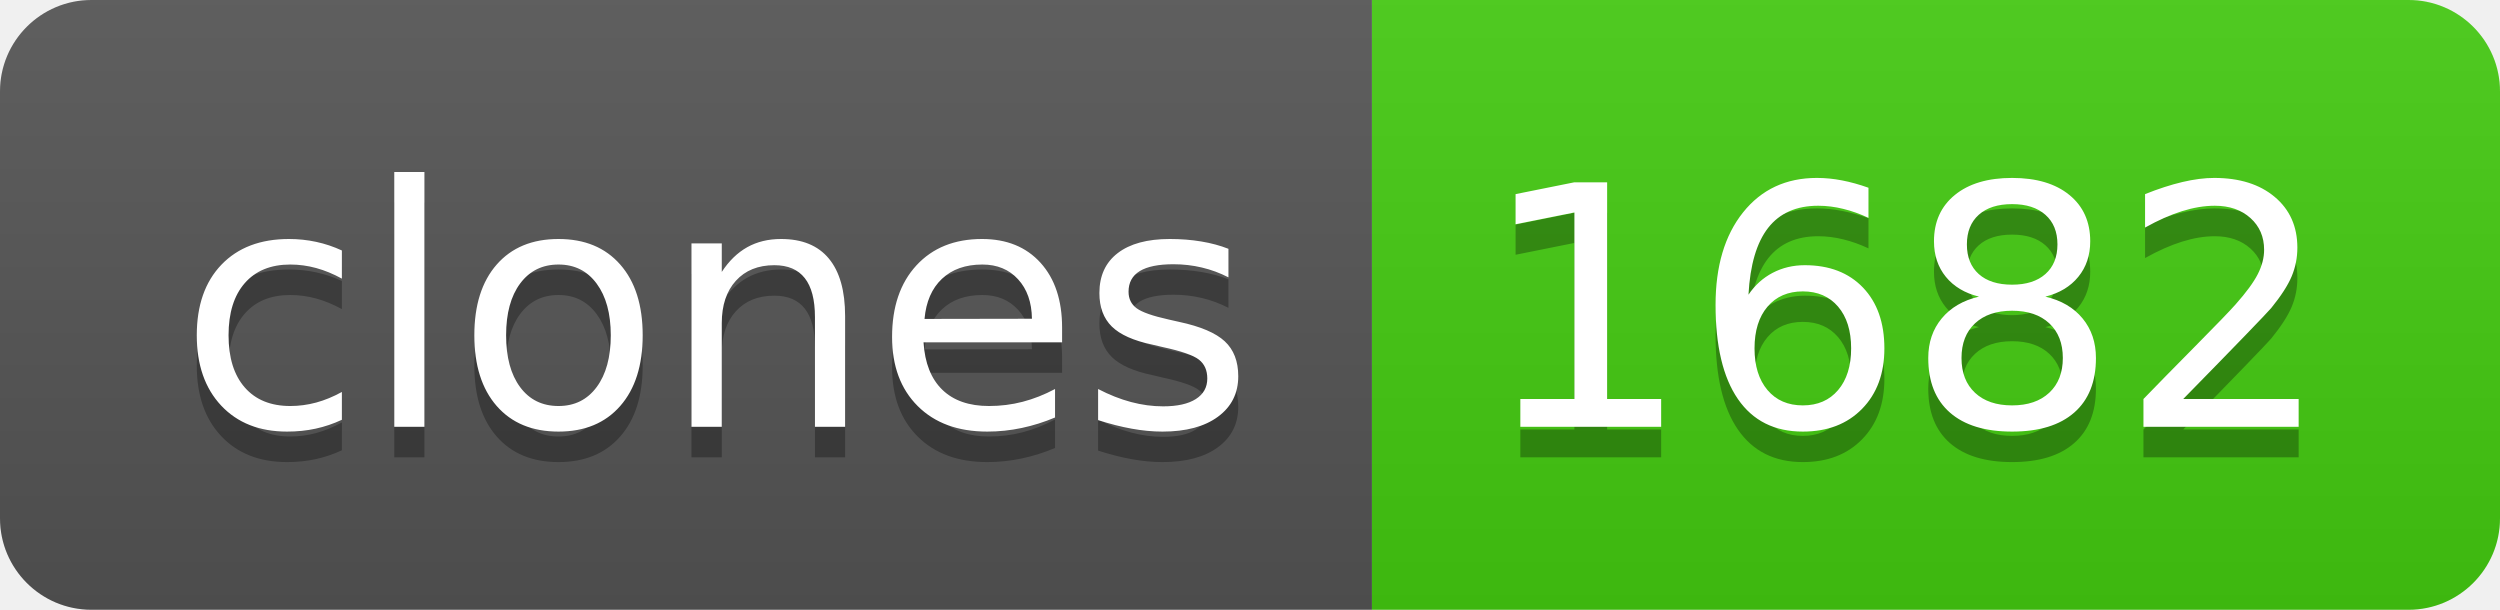
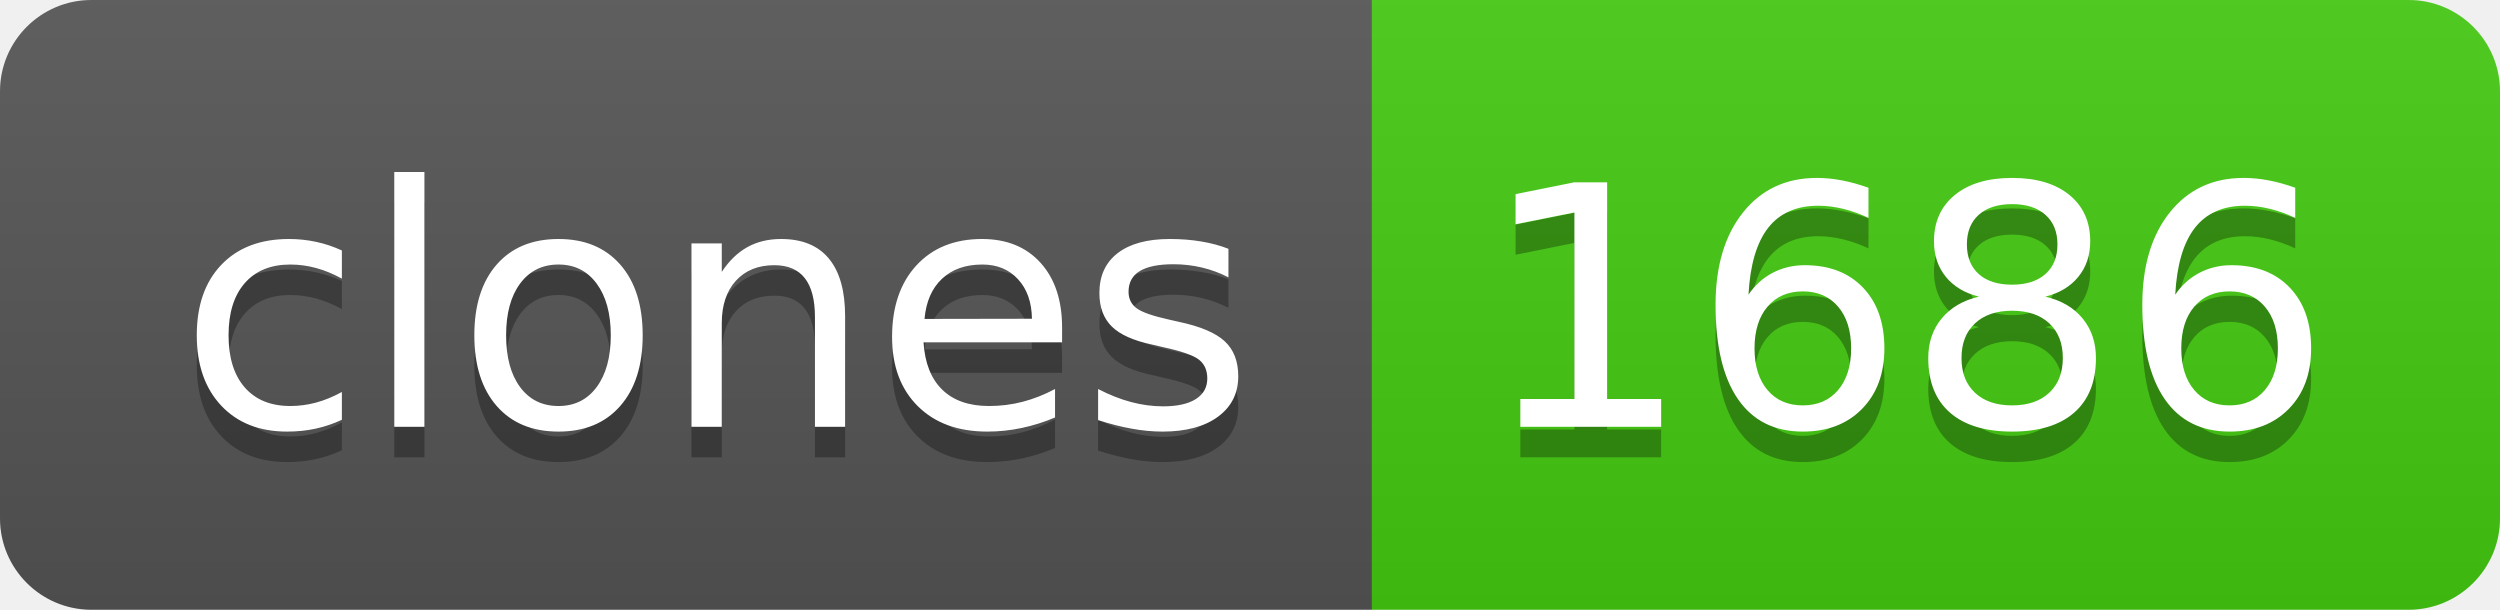
- <svg xmlns="http://www.w3.org/2000/svg" width="82" height="20" role="img" aria-label="clones: 1682">
+ <svg xmlns="http://www.w3.org/2000/svg" width="82" height="20" role="img" aria-label="clones: 1686">
  <linearGradient id="s" x2="0" y2="100%">
    <stop offset="0" stop-color="#bbb" stop-opacity=".1" />
    <stop offset="1" stop-opacity=".1" />
  </linearGradient>
  <clipPath id="r">
    <rect width="82" height="20" rx="3" fill="#fff" />
  </clipPath>
  <g clip-path="url(#r)">
    <rect width="45" height="20" fill="#555" />
    <rect x="45" width="37" height="20" fill="#4c1" />
    <rect width="82" height="20" fill="url(#s)" />
  </g>
  <g fill="#fff" text-anchor="middle" font-family="Verdana,Geneva,DejaVu Sans,sans-serif" text-rendering="geometricPrecision" font-size="110">
    <text aria-hidden="true" x="235" y="150" fill="#010101" fill-opacity=".3" transform="scale(.1)" textLength="350">clones</text>
    <text x="235" y="140" transform="scale(.1)" fill="#fff" textLength="350">clones</text>
-     <text aria-hidden="true" x="625" y="150" fill="#010101" fill-opacity=".3" transform="scale(.1)" textLength="270">1682</text>
-     <text x="625" y="140" transform="scale(.1)" fill="#fff" textLength="270">1682</text>
+     <text aria-hidden="true" x="625" y="150" fill="#010101" fill-opacity=".3" transform="scale(.1)" textLength="270">1686</text>
+     <text x="625" y="140" transform="scale(.1)" fill="#fff" textLength="270">1686</text>
  </g>
</svg>
